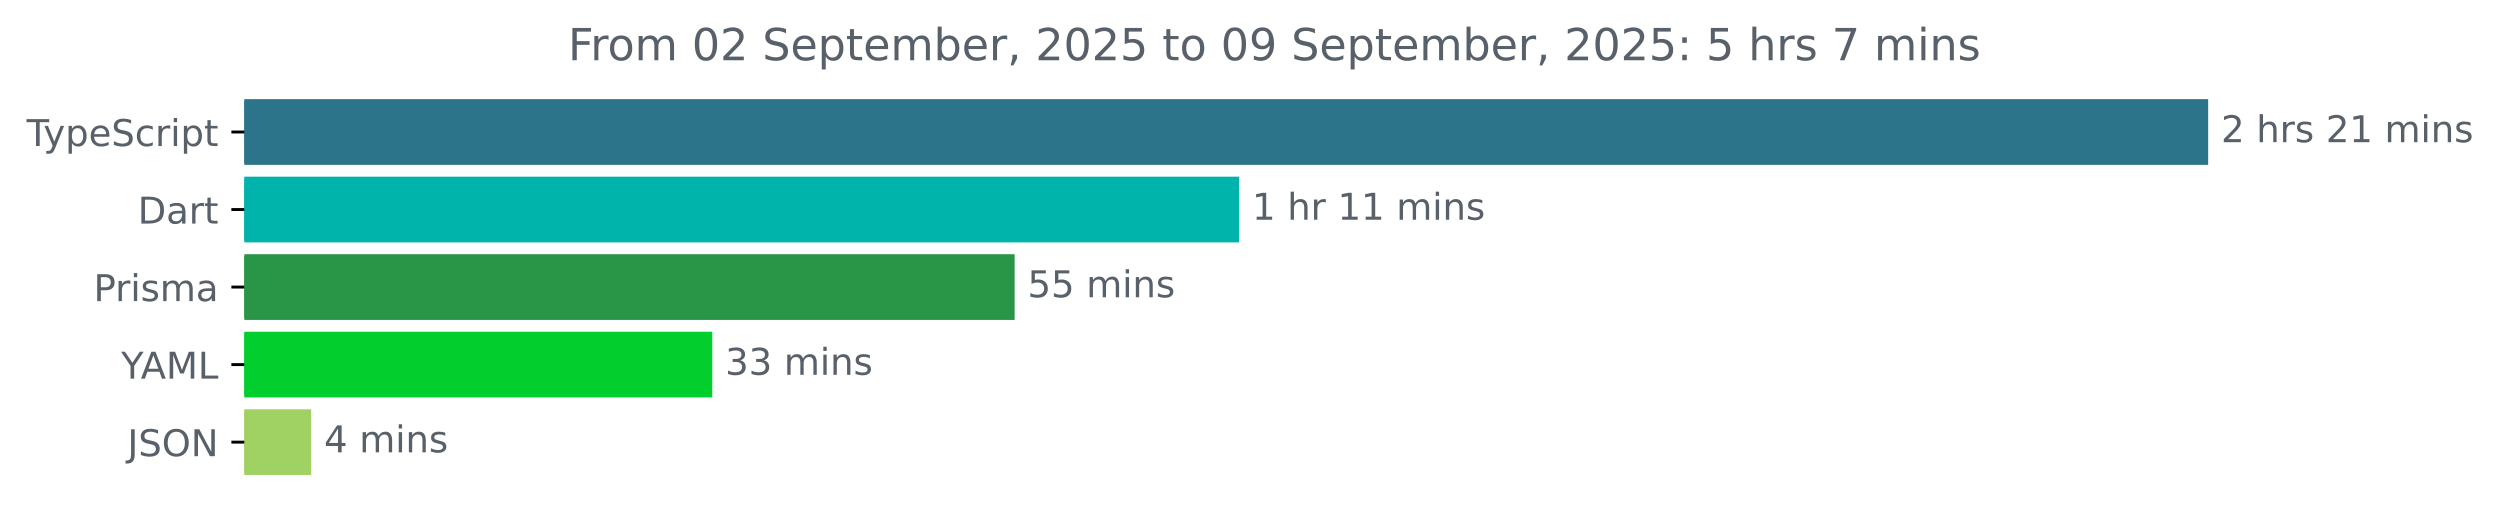
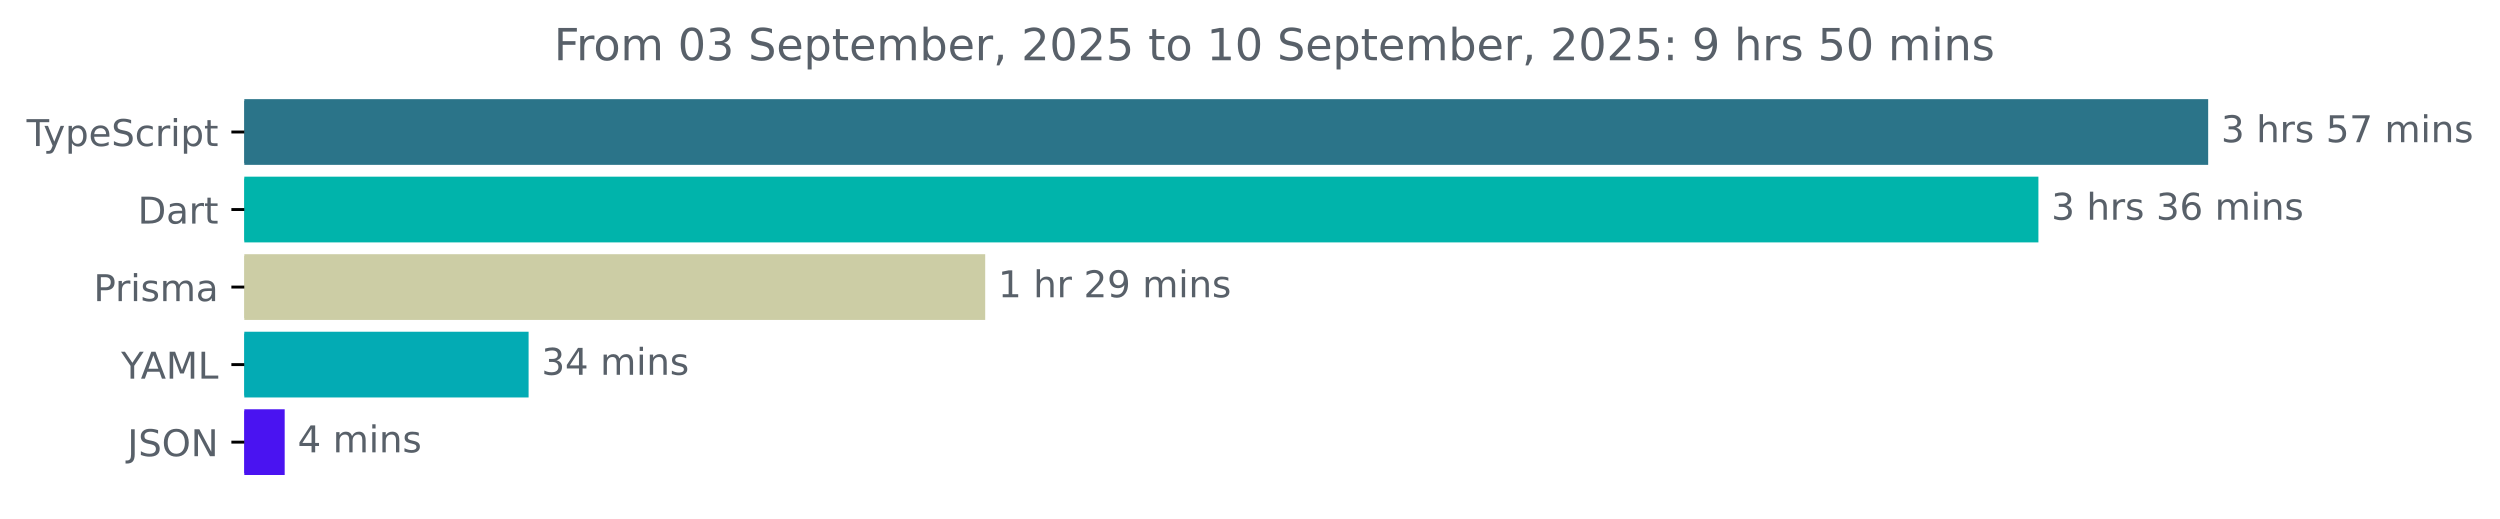
<svg xmlns="http://www.w3.org/2000/svg" xmlns:xlink="http://www.w3.org/1999/xlink" width="677.144pt" height="140.398pt" viewBox="0 0 677.144 140.398" version="1.1">
  <defs>
    <style type="text/css">*{stroke-linejoin: round; stroke-linecap: butt}</style>
  </defs>
  <g id="figure_1">
    <g id="patch_1">
      <path d="M -0 140.398  L 677.144 140.398  L 677.144 0  L -0 0  L -0 140.398  z " style="fill: none" />
    </g>
    <g id="axes_1">
      <g id="patch_2">
-         <path d="M 66.17 27.358  L 597.599 27.358  L 597.599 44.158  L 66.17 44.158  z " clip-path="url(#p984844b65f)" style="fill: #2b7489; stroke: #2b7489; stroke-linejoin: miter" />
+         <path d="M 66.17 27.358  L 597.599 27.358  L 597.599 44.158  L 66.17 44.158  z " clip-path="url(#pd8a25647c2)" style="fill: #2b7489; stroke: #2b7489; stroke-linejoin: miter" />
      </g>
      <g id="patch_3">
-         <path d="M 66.17 48.358  L 335.128 48.358  L 335.128 65.158  L 66.17 65.158  z " clip-path="url(#p984844b65f)" style="fill: #00b4ab; stroke: #00b4ab; stroke-linejoin: miter" />
+         <path d="M 66.17 48.358  L 551.617 48.358  L 551.617 65.158  L 66.17 65.158  z " clip-path="url(#pd8a25647c2)" style="fill: #00b4ab; stroke: #00b4ab; stroke-linejoin: miter" />
      </g>
      <g id="patch_4">
-         <path d="M 66.17 69.358  L 274.317 69.358  L 274.317 86.158  L 66.17 86.158  z " clip-path="url(#p984844b65f)" style="fill: #299546; stroke: #299546; stroke-linejoin: miter" />
+         <path d="M 66.17 69.358  L 266.348 69.358  L 266.348 86.158  L 66.17 86.158  z " clip-path="url(#pd8a25647c2)" style="fill: #cccda5; stroke: #cccda5; stroke-linejoin: miter" />
      </g>
      <g id="patch_5">
-         <path d="M 66.17 90.358  L 192.425 90.358  L 192.425 107.158  L 66.17 107.158  z " clip-path="url(#p984844b65f)" style="fill: #02cf2e; stroke: #02cf2e; stroke-linejoin: miter" />
+         <path d="M 66.17 90.358  L 142.674 90.358  L 142.674 107.158  L 66.17 107.158  z " clip-path="url(#pd8a25647c2)" style="fill: #03abb4; stroke: #03abb4; stroke-linejoin: miter" />
      </g>
      <g id="patch_6">
-         <path d="M 66.17 111.358  L 83.776 111.358  L 83.776 128.158  L 66.17 128.158  z " clip-path="url(#p984844b65f)" style="fill: #9fd262; stroke: #9fd262; stroke-linejoin: miter" />
+         <path d="M 66.17 111.358  L 76.609 111.358  L 76.609 128.158  L 66.17 128.158  z " clip-path="url(#pd8a25647c2)" style="fill: #4a13f1; stroke: #4a13f1; stroke-linejoin: miter" />
      </g>
      <g id="matplotlib.axis_1" />
      <g id="matplotlib.axis_2">
        <g id="ytick_1">
          <g id="line2d_1">
            <defs>
-               <path id="md8045fd552" d="M 0 0  L -3.5 0  " style="stroke: #000000; stroke-width: 0.8" />
+               <path id="mec70aeffad" d="M 0 0  L -3.5 0  " style="stroke: #000000; stroke-width: 0.8" />
            </defs>
            <g>
-               <use xlink:href="#md8045fd552" x="66.17" y="35.758" style="stroke: #000000; stroke-width: 0.8" />
+               <use xlink:href="#mec70aeffad" x="66.17" y="35.758" style="stroke: #000000; stroke-width: 0.8" />
            </g>
          </g>
          <g id="text_1">
            <g style="fill: #586069" transform="translate(7.2 39.55734) scale(0.1 -0.1)">
              <defs>
                <path id="DejaVuSans-54" d="M -19 4666  L 3928 4666  L 3928 4134  L 2272 4134  L 2272 0  L 1638 0  L 1638 4134  L -19 4134  L -19 4666  z " transform="scale(0.015625)" />
                <path id="DejaVuSans-79" d="M 2059 -325  Q 1816 -950 1584 -1140  Q 1353 -1331 966 -1331  L 506 -1331  L 506 -850  L 844 -850  Q 1081 -850 1212 -737  Q 1344 -625 1503 -206  L 1606 56  L 191 3500  L 800 3500  L 1894 763  L 2988 3500  L 3597 3500  L 2059 -325  z " transform="scale(0.015625)" />
                <path id="DejaVuSans-70" d="M 1159 525  L 1159 -1331  L 581 -1331  L 581 3500  L 1159 3500  L 1159 2969  Q 1341 3281 1617 3432  Q 1894 3584 2278 3584  Q 2916 3584 3314 3078  Q 3713 2572 3713 1747  Q 3713 922 3314 415  Q 2916 -91 2278 -91  Q 1894 -91 1617 61  Q 1341 213 1159 525  z M 3116 1747  Q 3116 2381 2855 2742  Q 2594 3103 2138 3103  Q 1681 3103 1420 2742  Q 1159 2381 1159 1747  Q 1159 1113 1420 752  Q 1681 391 2138 391  Q 2594 391 2855 752  Q 3116 1113 3116 1747  z " transform="scale(0.015625)" />
                <path id="DejaVuSans-65" d="M 3597 1894  L 3597 1613  L 953 1613  Q 991 1019 1311 708  Q 1631 397 2203 397  Q 2534 397 2845 478  Q 3156 559 3463 722  L 3463 178  Q 3153 47 2828 -22  Q 2503 -91 2169 -91  Q 1331 -91 842 396  Q 353 884 353 1716  Q 353 2575 817 3079  Q 1281 3584 2069 3584  Q 2775 3584 3186 3129  Q 3597 2675 3597 1894  z M 3022 2063  Q 3016 2534 2758 2815  Q 2500 3097 2075 3097  Q 1594 3097 1305 2825  Q 1016 2553 972 2059  L 3022 2063  z " transform="scale(0.015625)" />
                <path id="DejaVuSans-53" d="M 3425 4513  L 3425 3897  Q 3066 4069 2747 4153  Q 2428 4238 2131 4238  Q 1616 4238 1336 4038  Q 1056 3838 1056 3469  Q 1056 3159 1242 3001  Q 1428 2844 1947 2747  L 2328 2669  Q 3034 2534 3370 2195  Q 3706 1856 3706 1288  Q 3706 609 3251 259  Q 2797 -91 1919 -91  Q 1588 -91 1214 -16  Q 841 59 441 206  L 441 856  Q 825 641 1194 531  Q 1563 422 1919 422  Q 2459 422 2753 634  Q 3047 847 3047 1241  Q 3047 1584 2836 1778  Q 2625 1972 2144 2069  L 1759 2144  Q 1053 2284 737 2584  Q 422 2884 422 3419  Q 422 4038 858 4394  Q 1294 4750 2059 4750  Q 2388 4750 2728 4690  Q 3069 4631 3425 4513  z " transform="scale(0.015625)" />
                <path id="DejaVuSans-63" d="M 3122 3366  L 3122 2828  Q 2878 2963 2633 3030  Q 2388 3097 2138 3097  Q 1578 3097 1268 2742  Q 959 2388 959 1747  Q 959 1106 1268 751  Q 1578 397 2138 397  Q 2388 397 2633 464  Q 2878 531 3122 666  L 3122 134  Q 2881 22 2623 -34  Q 2366 -91 2075 -91  Q 1284 -91 818 406  Q 353 903 353 1747  Q 353 2603 823 3093  Q 1294 3584 2113 3584  Q 2378 3584 2631 3529  Q 2884 3475 3122 3366  z " transform="scale(0.015625)" />
                <path id="DejaVuSans-72" d="M 2631 2963  Q 2534 3019 2420 3045  Q 2306 3072 2169 3072  Q 1681 3072 1420 2755  Q 1159 2438 1159 1844  L 1159 0  L 581 0  L 581 3500  L 1159 3500  L 1159 2956  Q 1341 3275 1631 3429  Q 1922 3584 2338 3584  Q 2397 3584 2469 3576  Q 2541 3569 2628 3553  L 2631 2963  z " transform="scale(0.015625)" />
                <path id="DejaVuSans-69" d="M 603 3500  L 1178 3500  L 1178 0  L 603 0  L 603 3500  z M 603 4863  L 1178 4863  L 1178 4134  L 603 4134  L 603 4863  z " transform="scale(0.015625)" />
                <path id="DejaVuSans-74" d="M 1172 4494  L 1172 3500  L 2356 3500  L 2356 3053  L 1172 3053  L 1172 1153  Q 1172 725 1289 603  Q 1406 481 1766 481  L 2356 481  L 2356 0  L 1766 0  Q 1100 0 847 248  Q 594 497 594 1153  L 594 3053  L 172 3053  L 172 3500  L 594 3500  L 594 4494  L 1172 4494  z " transform="scale(0.015625)" />
              </defs>
              <use xlink:href="#DejaVuSans-54" />
              <use xlink:href="#DejaVuSans-79" x="45.459" />
              <use xlink:href="#DejaVuSans-70" x="104.639" />
              <use xlink:href="#DejaVuSans-65" x="168.115" />
              <use xlink:href="#DejaVuSans-53" x="229.639" />
              <use xlink:href="#DejaVuSans-63" x="293.115" />
              <use xlink:href="#DejaVuSans-72" x="348.096" />
              <use xlink:href="#DejaVuSans-69" x="389.209" />
              <use xlink:href="#DejaVuSans-70" x="416.992" />
              <use xlink:href="#DejaVuSans-74" x="480.469" />
            </g>
          </g>
        </g>
        <g id="ytick_2">
          <g id="line2d_2">
            <g>
-               <use xlink:href="#md8045fd552" x="66.17" y="56.758" style="stroke: #000000; stroke-width: 0.8" />
+               <use xlink:href="#mec70aeffad" x="66.17" y="56.758" style="stroke: #000000; stroke-width: 0.8" />
            </g>
          </g>
          <g id="text_2">
            <g style="fill: #586069" transform="translate(37.31094 60.55734) scale(0.1 -0.1)">
              <defs>
                <path id="DejaVuSans-44" d="M 1259 4147  L 1259 519  L 2022 519  Q 2988 519 3436 956  Q 3884 1394 3884 2338  Q 3884 3275 3436 3711  Q 2988 4147 2022 4147  L 1259 4147  z M 628 4666  L 1925 4666  Q 3281 4666 3915 4102  Q 4550 3538 4550 2338  Q 4550 1131 3912 565  Q 3275 0 1925 0  L 628 0  L 628 4666  z " transform="scale(0.015625)" />
                <path id="DejaVuSans-61" d="M 2194 1759  Q 1497 1759 1228 1600  Q 959 1441 959 1056  Q 959 750 1161 570  Q 1363 391 1709 391  Q 2188 391 2477 730  Q 2766 1069 2766 1631  L 2766 1759  L 2194 1759  z M 3341 1997  L 3341 0  L 2766 0  L 2766 531  Q 2569 213 2275 61  Q 1981 -91 1556 -91  Q 1019 -91 701 211  Q 384 513 384 1019  Q 384 1609 779 1909  Q 1175 2209 1959 2209  L 2766 2209  L 2766 2266  Q 2766 2663 2505 2880  Q 2244 3097 1772 3097  Q 1472 3097 1187 3025  Q 903 2953 641 2809  L 641 3341  Q 956 3463 1253 3523  Q 1550 3584 1831 3584  Q 2591 3584 2966 3190  Q 3341 2797 3341 1997  z " transform="scale(0.015625)" />
              </defs>
              <use xlink:href="#DejaVuSans-44" />
              <use xlink:href="#DejaVuSans-61" x="77.002" />
              <use xlink:href="#DejaVuSans-72" x="138.281" />
              <use xlink:href="#DejaVuSans-74" x="179.395" />
            </g>
          </g>
        </g>
        <g id="ytick_3">
          <g id="line2d_3">
            <g>
-               <use xlink:href="#md8045fd552" x="66.17" y="77.758" style="stroke: #000000; stroke-width: 0.8" />
+               <use xlink:href="#mec70aeffad" x="66.17" y="77.758" style="stroke: #000000; stroke-width: 0.8" />
            </g>
          </g>
          <g id="text_3">
            <g style="fill: #586069" transform="translate(25.34844 81.55734) scale(0.1 -0.1)">
              <defs>
                <path id="DejaVuSans-50" d="M 1259 4147  L 1259 2394  L 2053 2394  Q 2494 2394 2734 2622  Q 2975 2850 2975 3272  Q 2975 3691 2734 3919  Q 2494 4147 2053 4147  L 1259 4147  z M 628 4666  L 2053 4666  Q 2838 4666 3239 4311  Q 3641 3956 3641 3272  Q 3641 2581 3239 2228  Q 2838 1875 2053 1875  L 1259 1875  L 1259 0  L 628 0  L 628 4666  z " transform="scale(0.015625)" />
                <path id="DejaVuSans-73" d="M 2834 3397  L 2834 2853  Q 2591 2978 2328 3040  Q 2066 3103 1784 3103  Q 1356 3103 1142 2972  Q 928 2841 928 2578  Q 928 2378 1081 2264  Q 1234 2150 1697 2047  L 1894 2003  Q 2506 1872 2764 1633  Q 3022 1394 3022 966  Q 3022 478 2636 193  Q 2250 -91 1575 -91  Q 1294 -91 989 -36  Q 684 19 347 128  L 347 722  Q 666 556 975 473  Q 1284 391 1588 391  Q 1994 391 2212 530  Q 2431 669 2431 922  Q 2431 1156 2273 1281  Q 2116 1406 1581 1522  L 1381 1569  Q 847 1681 609 1914  Q 372 2147 372 2553  Q 372 3047 722 3315  Q 1072 3584 1716 3584  Q 2034 3584 2315 3537  Q 2597 3491 2834 3397  z " transform="scale(0.015625)" />
                <path id="DejaVuSans-6d" d="M 3328 2828  Q 3544 3216 3844 3400  Q 4144 3584 4550 3584  Q 5097 3584 5394 3201  Q 5691 2819 5691 2113  L 5691 0  L 5113 0  L 5113 2094  Q 5113 2597 4934 2840  Q 4756 3084 4391 3084  Q 3944 3084 3684 2787  Q 3425 2491 3425 1978  L 3425 0  L 2847 0  L 2847 2094  Q 2847 2600 2669 2842  Q 2491 3084 2119 3084  Q 1678 3084 1418 2786  Q 1159 2488 1159 1978  L 1159 0  L 581 0  L 581 3500  L 1159 3500  L 1159 2956  Q 1356 3278 1631 3431  Q 1906 3584 2284 3584  Q 2666 3584 2933 3390  Q 3200 3197 3328 2828  z " transform="scale(0.015625)" />
              </defs>
              <use xlink:href="#DejaVuSans-50" />
              <use xlink:href="#DejaVuSans-72" x="58.553" />
              <use xlink:href="#DejaVuSans-69" x="99.666" />
              <use xlink:href="#DejaVuSans-73" x="127.449" />
              <use xlink:href="#DejaVuSans-6d" x="179.549" />
              <use xlink:href="#DejaVuSans-61" x="276.961" />
            </g>
          </g>
        </g>
        <g id="ytick_4">
          <g id="line2d_4">
            <g>
-               <use xlink:href="#md8045fd552" x="66.17" y="98.758" style="stroke: #000000; stroke-width: 0.8" />
+               <use xlink:href="#mec70aeffad" x="66.17" y="98.758" style="stroke: #000000; stroke-width: 0.8" />
            </g>
          </g>
          <g id="text_4">
            <g style="fill: #586069" transform="translate(32.79688 102.5573) scale(0.1 -0.1)">
              <defs>
                <path id="DejaVuSans-59" d="M -13 4666  L 666 4666  L 1959 2747  L 3244 4666  L 3922 4666  L 2272 2222  L 2272 0  L 1638 0  L 1638 2222  L -13 4666  z " transform="scale(0.015625)" />
                <path id="DejaVuSans-41" d="M 2188 4044  L 1331 1722  L 3047 1722  L 2188 4044  z M 1831 4666  L 2547 4666  L 4325 0  L 3669 0  L 3244 1197  L 1141 1197  L 716 0  L 50 0  L 1831 4666  z " transform="scale(0.015625)" />
                <path id="DejaVuSans-4d" d="M 628 4666  L 1569 4666  L 2759 1491  L 3956 4666  L 4897 4666  L 4897 0  L 4281 0  L 4281 4097  L 3078 897  L 2444 897  L 1241 4097  L 1241 0  L 628 0  L 628 4666  z " transform="scale(0.015625)" />
                <path id="DejaVuSans-4c" d="M 628 4666  L 1259 4666  L 1259 531  L 3531 531  L 3531 0  L 628 0  L 628 4666  z " transform="scale(0.015625)" />
              </defs>
              <use xlink:href="#DejaVuSans-59" />
              <use xlink:href="#DejaVuSans-41" x="53.334" />
              <use xlink:href="#DejaVuSans-4d" x="121.742" />
              <use xlink:href="#DejaVuSans-4c" x="208.021" />
            </g>
          </g>
        </g>
        <g id="ytick_5">
          <g id="line2d_5">
            <g>
-               <use xlink:href="#md8045fd552" x="66.17" y="119.758" style="stroke: #000000; stroke-width: 0.8" />
+               <use xlink:href="#mec70aeffad" x="66.17" y="119.758" style="stroke: #000000; stroke-width: 0.8" />
            </g>
          </g>
          <g id="text_5">
            <g style="fill: #586069" transform="translate(34.51875 123.5573) scale(0.1 -0.1)">
              <defs>
                <path id="DejaVuSans-4a" d="M 628 4666  L 1259 4666  L 1259 325  Q 1259 -519 939 -900  Q 619 -1281 -91 -1281  L -331 -1281  L -331 -750  L -134 -750  Q 284 -750 456 -515  Q 628 -281 628 325  L 628 4666  z " transform="scale(0.015625)" />
                <path id="DejaVuSans-4f" d="M 2522 4238  Q 1834 4238 1429 3725  Q 1025 3213 1025 2328  Q 1025 1447 1429 934  Q 1834 422 2522 422  Q 3209 422 3611 934  Q 4013 1447 4013 2328  Q 4013 3213 3611 3725  Q 3209 4238 2522 4238  z M 2522 4750  Q 3503 4750 4090 4092  Q 4678 3434 4678 2328  Q 4678 1225 4090 567  Q 3503 -91 2522 -91  Q 1538 -91 948 565  Q 359 1222 359 2328  Q 359 3434 948 4092  Q 1538 4750 2522 4750  z " transform="scale(0.015625)" />
                <path id="DejaVuSans-4e" d="M 628 4666  L 1478 4666  L 3547 763  L 3547 4666  L 4159 4666  L 4159 0  L 3309 0  L 1241 3903  L 1241 0  L 628 0  L 628 4666  z " transform="scale(0.015625)" />
              </defs>
              <use xlink:href="#DejaVuSans-4a" />
              <use xlink:href="#DejaVuSans-53" x="29.492" />
              <use xlink:href="#DejaVuSans-4f" x="92.969" />
              <use xlink:href="#DejaVuSans-4e" x="171.68" />
            </g>
          </g>
        </g>
      </g>
      <g id="text_6">
        <g style="fill: #586069" transform="translate(601.5989 38.5175) scale(0.1 -0.1)">
          <defs>
-             <path id="DejaVuSans-32" d="M 1228 531  L 3431 531  L 3431 0  L 469 0  L 469 531  Q 828 903 1448 1529  Q 2069 2156 2228 2338  Q 2531 2678 2651 2914  Q 2772 3150 2772 3378  Q 2772 3750 2511 3984  Q 2250 4219 1831 4219  Q 1534 4219 1204 4116  Q 875 4013 500 3803  L 500 4441  Q 881 4594 1212 4672  Q 1544 4750 1819 4750  Q 2544 4750 2975 4387  Q 3406 4025 3406 3419  Q 3406 3131 3298 2873  Q 3191 2616 2906 2266  Q 2828 2175 2409 1742  Q 1991 1309 1228 531  z " transform="scale(0.015625)" />
+             <path id="DejaVuSans-33" d="M 2597 2516  Q 3050 2419 3304 2112  Q 3559 1806 3559 1356  Q 3559 666 3084 287  Q 2609 -91 1734 -91  Q 1441 -91 1130 -33  Q 819 25 488 141  L 488 750  Q 750 597 1062 519  Q 1375 441 1716 441  Q 2309 441 2620 675  Q 2931 909 2931 1356  Q 2931 1769 2642 2001  Q 2353 2234 1838 2234  L 1294 2234  L 1294 2753  L 1863 2753  Q 2328 2753 2575 2939  Q 2822 3125 2822 3475  Q 2822 3834 2567 4026  Q 2313 4219 1838 4219  Q 1578 4219 1281 4162  Q 984 4106 628 3988  L 628 4550  Q 988 4650 1302 4700  Q 1616 4750 1894 4750  Q 2613 4750 3031 4423  Q 3450 4097 3450 3541  Q 3450 3153 3228 2886  Q 3006 2619 2597 2516  z " transform="scale(0.015625)" />
            <path id="DejaVuSans-20" transform="scale(0.015625)" />
            <path id="DejaVuSans-68" d="M 3513 2113  L 3513 0  L 2938 0  L 2938 2094  Q 2938 2591 2744 2837  Q 2550 3084 2163 3084  Q 1697 3084 1428 2787  Q 1159 2491 1159 1978  L 1159 0  L 581 0  L 581 4863  L 1159 4863  L 1159 2956  Q 1366 3272 1645 3428  Q 1925 3584 2291 3584  Q 2894 3584 3203 3211  Q 3513 2838 3513 2113  z " transform="scale(0.015625)" />
-             <path id="DejaVuSans-31" d="M 794 531  L 1825 531  L 1825 4091  L 703 3866  L 703 4441  L 1819 4666  L 2450 4666  L 2450 531  L 3481 531  L 3481 0  L 794 0  L 794 531  z " transform="scale(0.015625)" />
+             <path id="DejaVuSans-35" d="M 691 4666  L 3169 4666  L 3169 4134  L 1269 4134  L 1269 2991  Q 1406 3038 1543 3061  Q 1681 3084 1819 3084  Q 2600 3084 3056 2656  Q 3513 2228 3513 1497  Q 3513 744 3044 326  Q 2575 -91 1722 -91  Q 1428 -91 1123 -41  Q 819 9 494 109  L 494 744  Q 775 591 1075 516  Q 1375 441 1709 441  Q 2250 441 2565 725  Q 2881 1009 2881 1497  Q 2881 1984 2565 2268  Q 2250 2553 1709 2553  Q 1456 2553 1204 2497  Q 953 2441 691 2322  L 691 4666  z " transform="scale(0.015625)" />
+             <path id="DejaVuSans-37" d="M 525 4666  L 3525 4666  L 3525 4397  L 1831 0  L 1172 0  L 2766 4134  L 525 4134  L 525 4666  z " transform="scale(0.015625)" />
            <path id="DejaVuSans-6e" d="M 3513 2113  L 3513 0  L 2938 0  L 2938 2094  Q 2938 2591 2744 2837  Q 2550 3084 2163 3084  Q 1697 3084 1428 2787  Q 1159 2491 1159 1978  L 1159 0  L 581 0  L 581 3500  L 1159 3500  L 1159 2956  Q 1366 3272 1645 3428  Q 1925 3584 2291 3584  Q 2894 3584 3203 3211  Q 3513 2838 3513 2113  z " transform="scale(0.015625)" />
          </defs>
-           <use xlink:href="#DejaVuSans-32" />
+           <use xlink:href="#DejaVuSans-33" />
          <use xlink:href="#DejaVuSans-20" x="63.623" />
          <use xlink:href="#DejaVuSans-68" x="95.41" />
          <use xlink:href="#DejaVuSans-72" x="158.789" />
          <use xlink:href="#DejaVuSans-73" x="199.902" />
          <use xlink:href="#DejaVuSans-20" x="252.002" />
-           <use xlink:href="#DejaVuSans-32" x="283.789" />
-           <use xlink:href="#DejaVuSans-31" x="347.412" />
+           <use xlink:href="#DejaVuSans-35" x="283.789" />
+           <use xlink:href="#DejaVuSans-37" x="347.412" />
          <use xlink:href="#DejaVuSans-20" x="411.035" />
          <use xlink:href="#DejaVuSans-6d" x="442.822" />
          <use xlink:href="#DejaVuSans-69" x="540.234" />
          <use xlink:href="#DejaVuSans-6e" x="568.018" />
          <use xlink:href="#DejaVuSans-73" x="631.396" />
        </g>
      </g>
      <g id="text_7">
-         <g style="fill: #586069" transform="translate(339.1278 59.5175) scale(0.1 -0.1)">
+         <g style="fill: #586069" transform="translate(555.6175 59.5175) scale(0.1 -0.1)">
+           <defs>
+             <path id="DejaVuSans-36" d="M 2113 2584  Q 1688 2584 1439 2293  Q 1191 2003 1191 1497  Q 1191 994 1439 701  Q 1688 409 2113 409  Q 2538 409 2786 701  Q 3034 994 3034 1497  Q 3034 2003 2786 2293  Q 2538 2584 2113 2584  z M 3366 4563  L 3366 3988  Q 3128 4100 2886 4159  Q 2644 4219 2406 4219  Q 1781 4219 1451 3797  Q 1122 3375 1075 2522  Q 1259 2794 1537 2939  Q 1816 3084 2150 3084  Q 2853 3084 3261 2657  Q 3669 2231 3669 1497  Q 3669 778 3244 343  Q 2819 -91 2113 -91  Q 1303 -91 875 529  Q 447 1150 447 2328  Q 447 3434 972 4092  Q 1497 4750 2381 4750  Q 2619 4750 2861 4703  Q 3103 4656 3366 4563  z " transform="scale(0.015625)" />
+           </defs>
+           <use xlink:href="#DejaVuSans-33" />
+           <use xlink:href="#DejaVuSans-20" x="63.623" />
+           <use xlink:href="#DejaVuSans-68" x="95.41" />
+           <use xlink:href="#DejaVuSans-72" x="158.789" />
+           <use xlink:href="#DejaVuSans-73" x="199.902" />
+           <use xlink:href="#DejaVuSans-20" x="252.002" />
+           <use xlink:href="#DejaVuSans-33" x="283.789" />
+           <use xlink:href="#DejaVuSans-36" x="347.412" />
+           <use xlink:href="#DejaVuSans-20" x="411.035" />
+           <use xlink:href="#DejaVuSans-6d" x="442.822" />
+           <use xlink:href="#DejaVuSans-69" x="540.234" />
+           <use xlink:href="#DejaVuSans-6e" x="568.018" />
+           <use xlink:href="#DejaVuSans-73" x="631.396" />
+         </g>
+       </g>
+       <g id="text_8">
+         <g style="fill: #586069" transform="translate(270.3479 80.5175) scale(0.1 -0.1)">
+           <defs>
+             <path id="DejaVuSans-31" d="M 794 531  L 1825 531  L 1825 4091  L 703 3866  L 703 4441  L 1819 4666  L 2450 4666  L 2450 531  L 3481 531  L 3481 0  L 794 0  L 794 531  z " transform="scale(0.015625)" />
+             <path id="DejaVuSans-32" d="M 1228 531  L 3431 531  L 3431 0  L 469 0  L 469 531  Q 828 903 1448 1529  Q 2069 2156 2228 2338  Q 2531 2678 2651 2914  Q 2772 3150 2772 3378  Q 2772 3750 2511 3984  Q 2250 4219 1831 4219  Q 1534 4219 1204 4116  Q 875 4013 500 3803  L 500 4441  Q 881 4594 1212 4672  Q 1544 4750 1819 4750  Q 2544 4750 2975 4387  Q 3406 4025 3406 3419  Q 3406 3131 3298 2873  Q 3191 2616 2906 2266  Q 2828 2175 2409 1742  Q 1991 1309 1228 531  z " transform="scale(0.015625)" />
+             <path id="DejaVuSans-39" d="M 703 97  L 703 672  Q 941 559 1184 500  Q 1428 441 1663 441  Q 2288 441 2617 861  Q 2947 1281 2994 2138  Q 2813 1869 2534 1725  Q 2256 1581 1919 1581  Q 1219 1581 811 2004  Q 403 2428 403 3163  Q 403 3881 828 4315  Q 1253 4750 1959 4750  Q 2769 4750 3195 4129  Q 3622 3509 3622 2328  Q 3622 1225 3098 567  Q 2575 -91 1691 -91  Q 1453 -91 1209 -44  Q 966 3 703 97  z M 1959 2075  Q 2384 2075 2632 2365  Q 2881 2656 2881 3163  Q 2881 3666 2632 3958  Q 2384 4250 1959 4250  Q 1534 4250 1286 3958  Q 1038 3666 1038 3163  Q 1038 2656 1286 2365  Q 1534 2075 1959 2075  z " transform="scale(0.015625)" />
+           </defs>
          <use xlink:href="#DejaVuSans-31" />
          <use xlink:href="#DejaVuSans-20" x="63.623" />
          <use xlink:href="#DejaVuSans-68" x="95.41" />
          <use xlink:href="#DejaVuSans-72" x="158.789" />
          <use xlink:href="#DejaVuSans-20" x="199.902" />
-           <use xlink:href="#DejaVuSans-31" x="231.689" />
-           <use xlink:href="#DejaVuSans-31" x="295.312" />
+           <use xlink:href="#DejaVuSans-32" x="231.689" />
+           <use xlink:href="#DejaVuSans-39" x="295.312" />
          <use xlink:href="#DejaVuSans-20" x="358.936" />
          <use xlink:href="#DejaVuSans-6d" x="390.723" />
          <use xlink:href="#DejaVuSans-69" x="488.135" />
          <use xlink:href="#DejaVuSans-6e" x="515.918" />
          <use xlink:href="#DejaVuSans-73" x="579.297" />
        </g>
      </g>
-       <g id="text_8">
-         <g style="fill: #586069" transform="translate(278.317 80.5175) scale(0.1 -0.1)">
-           <defs>
-             <path id="DejaVuSans-35" d="M 691 4666  L 3169 4666  L 3169 4134  L 1269 4134  L 1269 2991  Q 1406 3038 1543 3061  Q 1681 3084 1819 3084  Q 2600 3084 3056 2656  Q 3513 2228 3513 1497  Q 3513 744 3044 326  Q 2575 -91 1722 -91  Q 1428 -91 1123 -41  Q 819 9 494 109  L 494 744  Q 775 591 1075 516  Q 1375 441 1709 441  Q 2250 441 2565 725  Q 2881 1009 2881 1497  Q 2881 1984 2565 2268  Q 2250 2553 1709 2553  Q 1456 2553 1204 2497  Q 953 2441 691 2322  L 691 4666  z " transform="scale(0.015625)" />
-           </defs>
-           <use xlink:href="#DejaVuSans-35" />
-           <use xlink:href="#DejaVuSans-35" x="63.623" />
+       <g id="text_9">
+         <g style="fill: #586069" transform="translate(146.6738 101.5175) scale(0.1 -0.1)">
+           <defs>
+             <path id="DejaVuSans-34" d="M 2419 4116  L 825 1625  L 2419 1625  L 2419 4116  z M 2253 4666  L 3047 4666  L 3047 1625  L 3713 1625  L 3713 1100  L 3047 1100  L 3047 0  L 2419 0  L 2419 1100  L 313 1100  L 313 1709  L 2253 4666  z " transform="scale(0.015625)" />
+           </defs>
+           <use xlink:href="#DejaVuSans-33" />
+           <use xlink:href="#DejaVuSans-34" x="63.623" />
          <use xlink:href="#DejaVuSans-20" x="127.246" />
          <use xlink:href="#DejaVuSans-6d" x="159.033" />
          <use xlink:href="#DejaVuSans-69" x="256.445" />
          <use xlink:href="#DejaVuSans-6e" x="284.229" />
          <use xlink:href="#DejaVuSans-73" x="347.607" />
        </g>
      </g>
-       <g id="text_9">
-         <g style="fill: #586069" transform="translate(196.4251 101.5175) scale(0.1 -0.1)">
-           <defs>
-             <path id="DejaVuSans-33" d="M 2597 2516  Q 3050 2419 3304 2112  Q 3559 1806 3559 1356  Q 3559 666 3084 287  Q 2609 -91 1734 -91  Q 1441 -91 1130 -33  Q 819 25 488 141  L 488 750  Q 750 597 1062 519  Q 1375 441 1716 441  Q 2309 441 2620 675  Q 2931 909 2931 1356  Q 2931 1769 2642 2001  Q 2353 2234 1838 2234  L 1294 2234  L 1294 2753  L 1863 2753  Q 2328 2753 2575 2939  Q 2822 3125 2822 3475  Q 2822 3834 2567 4026  Q 2313 4219 1838 4219  Q 1578 4219 1281 4162  Q 984 4106 628 3988  L 628 4550  Q 988 4650 1302 4700  Q 1616 4750 1894 4750  Q 2613 4750 3031 4423  Q 3450 4097 3450 3541  Q 3450 3153 3228 2886  Q 3006 2619 2597 2516  z " transform="scale(0.015625)" />
-           </defs>
-           <use xlink:href="#DejaVuSans-33" />
-           <use xlink:href="#DejaVuSans-33" x="63.623" />
-           <use xlink:href="#DejaVuSans-20" x="127.246" />
-           <use xlink:href="#DejaVuSans-6d" x="159.033" />
-           <use xlink:href="#DejaVuSans-69" x="256.445" />
-           <use xlink:href="#DejaVuSans-6e" x="284.229" />
-           <use xlink:href="#DejaVuSans-73" x="347.607" />
-         </g>
-       </g>
      <g id="text_10">
-         <g style="fill: #586069" transform="translate(87.77649 122.5175) scale(0.1 -0.1)">
-           <defs>
-             <path id="DejaVuSans-34" d="M 2419 4116  L 825 1625  L 2419 1625  L 2419 4116  z M 2253 4666  L 3047 4666  L 3047 1625  L 3713 1625  L 3713 1100  L 3047 1100  L 3047 0  L 2419 0  L 2419 1100  L 313 1100  L 313 1709  L 2253 4666  z " transform="scale(0.015625)" />
-           </defs>
+         <g style="fill: #586069" transform="translate(80.60862 122.5175) scale(0.1 -0.1)">
          <use xlink:href="#DejaVuSans-34" />
          <use xlink:href="#DejaVuSans-20" x="63.623" />
          <use xlink:href="#DejaVuSans-6d" x="95.41" />
          <use xlink:href="#DejaVuSans-69" x="192.822" />
          <use xlink:href="#DejaVuSans-6e" x="220.605" />
          <use xlink:href="#DejaVuSans-73" x="283.984" />
        </g>
      </g>
      <g id="text_11">
-         <g style="fill: #586069" transform="translate(153.8622 16.31812) scale(0.12 -0.12)">
+         <g style="fill: #586069" transform="translate(150.0447 16.31812) scale(0.12 -0.12)">
          <defs>
            <path id="DejaVuSans-46" d="M 628 4666  L 3309 4666  L 3309 4134  L 1259 4134  L 1259 2759  L 3109 2759  L 3109 2228  L 1259 2228  L 1259 0  L 628 0  L 628 4666  z " transform="scale(0.015625)" />
            <path id="DejaVuSans-6f" d="M 1959 3097  Q 1497 3097 1228 2736  Q 959 2375 959 1747  Q 959 1119 1226 758  Q 1494 397 1959 397  Q 2419 397 2687 759  Q 2956 1122 2956 1747  Q 2956 2369 2687 2733  Q 2419 3097 1959 3097  z M 1959 3584  Q 2709 3584 3137 3096  Q 3566 2609 3566 1747  Q 3566 888 3137 398  Q 2709 -91 1959 -91  Q 1206 -91 779 398  Q 353 888 353 1747  Q 353 2609 779 3096  Q 1206 3584 1959 3584  z " transform="scale(0.015625)" />
            <path id="DejaVuSans-30" d="M 2034 4250  Q 1547 4250 1301 3770  Q 1056 3291 1056 2328  Q 1056 1369 1301 889  Q 1547 409 2034 409  Q 2525 409 2770 889  Q 3016 1369 3016 2328  Q 3016 3291 2770 3770  Q 2525 4250 2034 4250  z M 2034 4750  Q 2819 4750 3233 4129  Q 3647 3509 3647 2328  Q 3647 1150 3233 529  Q 2819 -91 2034 -91  Q 1250 -91 836 529  Q 422 1150 422 2328  Q 422 3509 836 4129  Q 1250 4750 2034 4750  z " transform="scale(0.015625)" />
            <path id="DejaVuSans-62" d="M 3116 1747  Q 3116 2381 2855 2742  Q 2594 3103 2138 3103  Q 1681 3103 1420 2742  Q 1159 2381 1159 1747  Q 1159 1113 1420 752  Q 1681 391 2138 391  Q 2594 391 2855 752  Q 3116 1113 3116 1747  z M 1159 2969  Q 1341 3281 1617 3432  Q 1894 3584 2278 3584  Q 2916 3584 3314 3078  Q 3713 2572 3713 1747  Q 3713 922 3314 415  Q 2916 -91 2278 -91  Q 1894 -91 1617 61  Q 1341 213 1159 525  L 1159 0  L 581 0  L 581 4863  L 1159 4863  L 1159 2969  z " transform="scale(0.015625)" />
            <path id="DejaVuSans-2c" d="M 750 794  L 1409 794  L 1409 256  L 897 -744  L 494 -744  L 750 256  L 750 794  z " transform="scale(0.015625)" />
-             <path id="DejaVuSans-39" d="M 703 97  L 703 672  Q 941 559 1184 500  Q 1428 441 1663 441  Q 2288 441 2617 861  Q 2947 1281 2994 2138  Q 2813 1869 2534 1725  Q 2256 1581 1919 1581  Q 1219 1581 811 2004  Q 403 2428 403 3163  Q 403 3881 828 4315  Q 1253 4750 1959 4750  Q 2769 4750 3195 4129  Q 3622 3509 3622 2328  Q 3622 1225 3098 567  Q 2575 -91 1691 -91  Q 1453 -91 1209 -44  Q 966 3 703 97  z M 1959 2075  Q 2384 2075 2632 2365  Q 2881 2656 2881 3163  Q 2881 3666 2632 3958  Q 2384 4250 1959 4250  Q 1534 4250 1286 3958  Q 1038 3666 1038 3163  Q 1038 2656 1286 2365  Q 1534 2075 1959 2075  z " transform="scale(0.015625)" />
            <path id="DejaVuSans-3a" d="M 750 794  L 1409 794  L 1409 0  L 750 0  L 750 794  z M 750 3309  L 1409 3309  L 1409 2516  L 750 2516  L 750 3309  z " transform="scale(0.015625)" />
-             <path id="DejaVuSans-37" d="M 525 4666  L 3525 4666  L 3525 4397  L 1831 0  L 1172 0  L 2766 4134  L 525 4134  L 525 4666  z " transform="scale(0.015625)" />
          </defs>
          <use xlink:href="#DejaVuSans-46" />
          <use xlink:href="#DejaVuSans-72" x="50.27" />
          <use xlink:href="#DejaVuSans-6f" x="89.133" />
          <use xlink:href="#DejaVuSans-6d" x="150.314" />
          <use xlink:href="#DejaVuSans-20" x="247.727" />
          <use xlink:href="#DejaVuSans-30" x="279.514" />
-           <use xlink:href="#DejaVuSans-32" x="343.137" />
+           <use xlink:href="#DejaVuSans-33" x="343.137" />
          <use xlink:href="#DejaVuSans-20" x="406.76" />
          <use xlink:href="#DejaVuSans-53" x="438.547" />
          <use xlink:href="#DejaVuSans-65" x="502.023" />
          <use xlink:href="#DejaVuSans-70" x="563.547" />
          <use xlink:href="#DejaVuSans-74" x="627.023" />
          <use xlink:href="#DejaVuSans-65" x="666.232" />
          <use xlink:href="#DejaVuSans-6d" x="727.756" />
          <use xlink:href="#DejaVuSans-62" x="825.168" />
          <use xlink:href="#DejaVuSans-65" x="888.645" />
          <use xlink:href="#DejaVuSans-72" x="950.168" />
          <use xlink:href="#DejaVuSans-2c" x="991.281" />
          <use xlink:href="#DejaVuSans-20" x="1023.068" />
          <use xlink:href="#DejaVuSans-32" x="1054.855" />
          <use xlink:href="#DejaVuSans-30" x="1118.479" />
          <use xlink:href="#DejaVuSans-32" x="1182.102" />
          <use xlink:href="#DejaVuSans-35" x="1245.725" />
          <use xlink:href="#DejaVuSans-20" x="1309.348" />
          <use xlink:href="#DejaVuSans-74" x="1341.135" />
          <use xlink:href="#DejaVuSans-6f" x="1380.344" />
          <use xlink:href="#DejaVuSans-20" x="1441.525" />
-           <use xlink:href="#DejaVuSans-30" x="1473.312" />
-           <use xlink:href="#DejaVuSans-39" x="1536.936" />
+           <use xlink:href="#DejaVuSans-31" x="1473.312" />
+           <use xlink:href="#DejaVuSans-30" x="1536.936" />
          <use xlink:href="#DejaVuSans-20" x="1600.559" />
          <use xlink:href="#DejaVuSans-53" x="1632.346" />
          <use xlink:href="#DejaVuSans-65" x="1695.822" />
          <use xlink:href="#DejaVuSans-70" x="1757.346" />
          <use xlink:href="#DejaVuSans-74" x="1820.822" />
          <use xlink:href="#DejaVuSans-65" x="1860.031" />
          <use xlink:href="#DejaVuSans-6d" x="1921.555" />
          <use xlink:href="#DejaVuSans-62" x="2018.967" />
          <use xlink:href="#DejaVuSans-65" x="2082.443" />
          <use xlink:href="#DejaVuSans-72" x="2143.967" />
          <use xlink:href="#DejaVuSans-2c" x="2185.08" />
          <use xlink:href="#DejaVuSans-20" x="2216.867" />
          <use xlink:href="#DejaVuSans-32" x="2248.654" />
          <use xlink:href="#DejaVuSans-30" x="2312.277" />
          <use xlink:href="#DejaVuSans-32" x="2375.9" />
          <use xlink:href="#DejaVuSans-35" x="2439.523" />
          <use xlink:href="#DejaVuSans-3a" x="2503.146" />
          <use xlink:href="#DejaVuSans-20" x="2536.838" />
-           <use xlink:href="#DejaVuSans-35" x="2568.625" />
+           <use xlink:href="#DejaVuSans-39" x="2568.625" />
          <use xlink:href="#DejaVuSans-20" x="2632.248" />
          <use xlink:href="#DejaVuSans-68" x="2664.035" />
          <use xlink:href="#DejaVuSans-72" x="2727.414" />
          <use xlink:href="#DejaVuSans-73" x="2768.527" />
          <use xlink:href="#DejaVuSans-20" x="2820.627" />
-           <use xlink:href="#DejaVuSans-37" x="2852.414" />
-           <use xlink:href="#DejaVuSans-20" x="2916.037" />
-           <use xlink:href="#DejaVuSans-6d" x="2947.824" />
-           <use xlink:href="#DejaVuSans-69" x="3045.236" />
-           <use xlink:href="#DejaVuSans-6e" x="3073.02" />
-           <use xlink:href="#DejaVuSans-73" x="3136.398" />
+           <use xlink:href="#DejaVuSans-35" x="2852.414" />
+           <use xlink:href="#DejaVuSans-30" x="2916.037" />
+           <use xlink:href="#DejaVuSans-20" x="2979.66" />
+           <use xlink:href="#DejaVuSans-6d" x="3011.447" />
+           <use xlink:href="#DejaVuSans-69" x="3108.859" />
+           <use xlink:href="#DejaVuSans-6e" x="3136.643" />
+           <use xlink:href="#DejaVuSans-73" x="3200.021" />
        </g>
      </g>
    </g>
  </g>
  <defs>
-     <clipPath id="p984844b65f">
+     <clipPath id="pd8a25647c2">
      <rect x="66.17" y="22.318" width="558" height="110.88" />
    </clipPath>
  </defs>
</svg>
